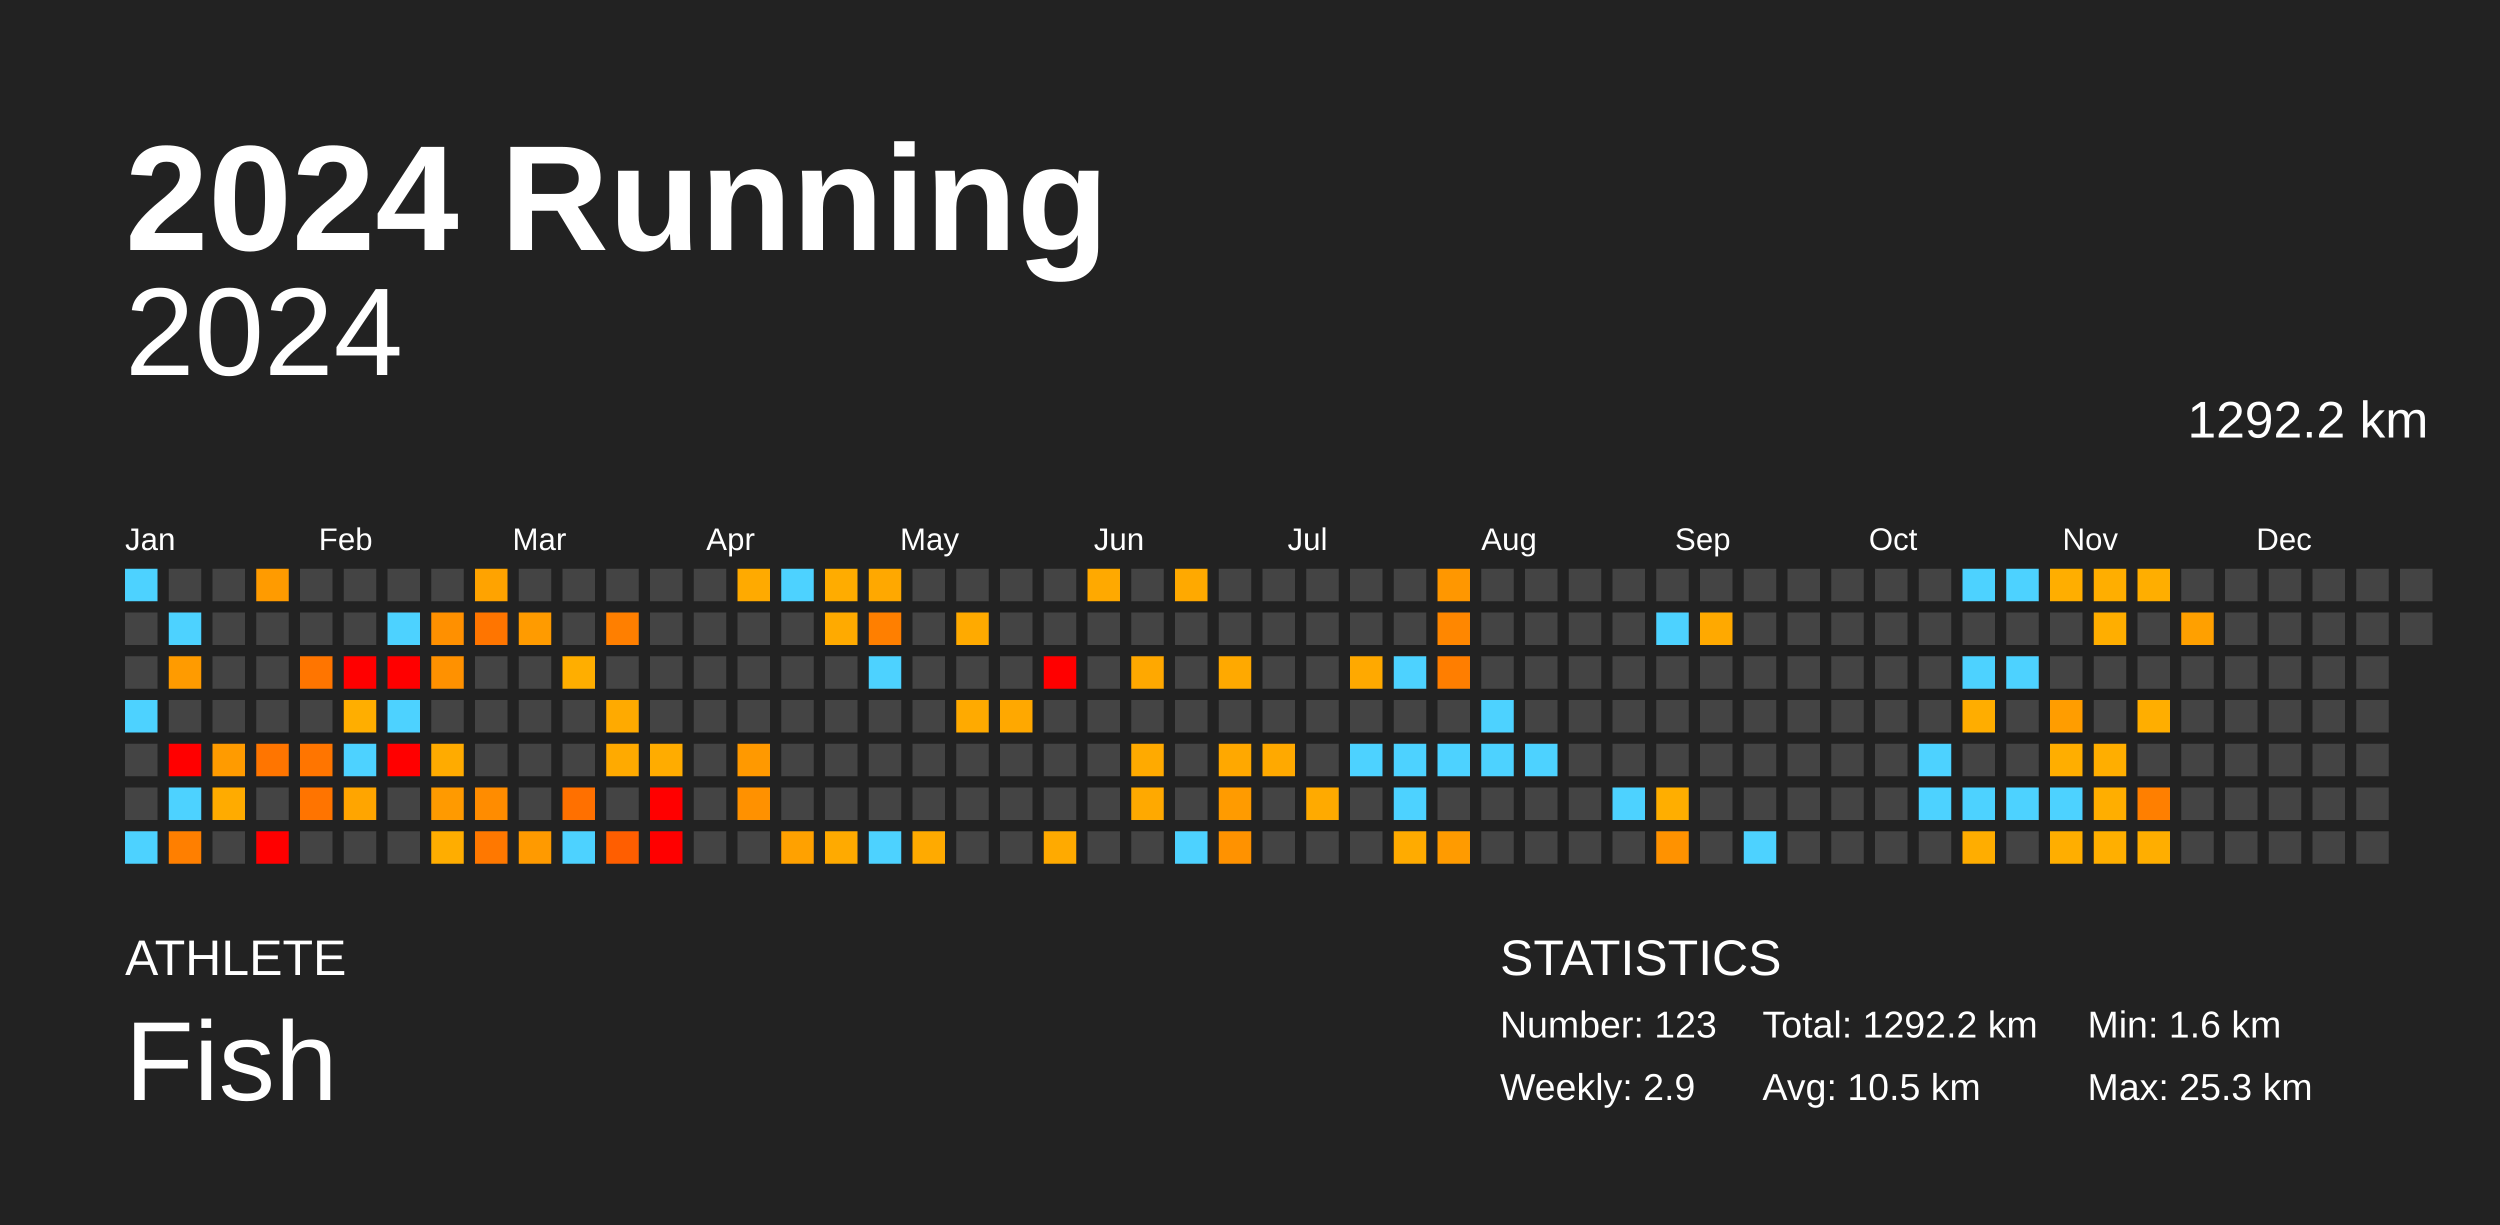
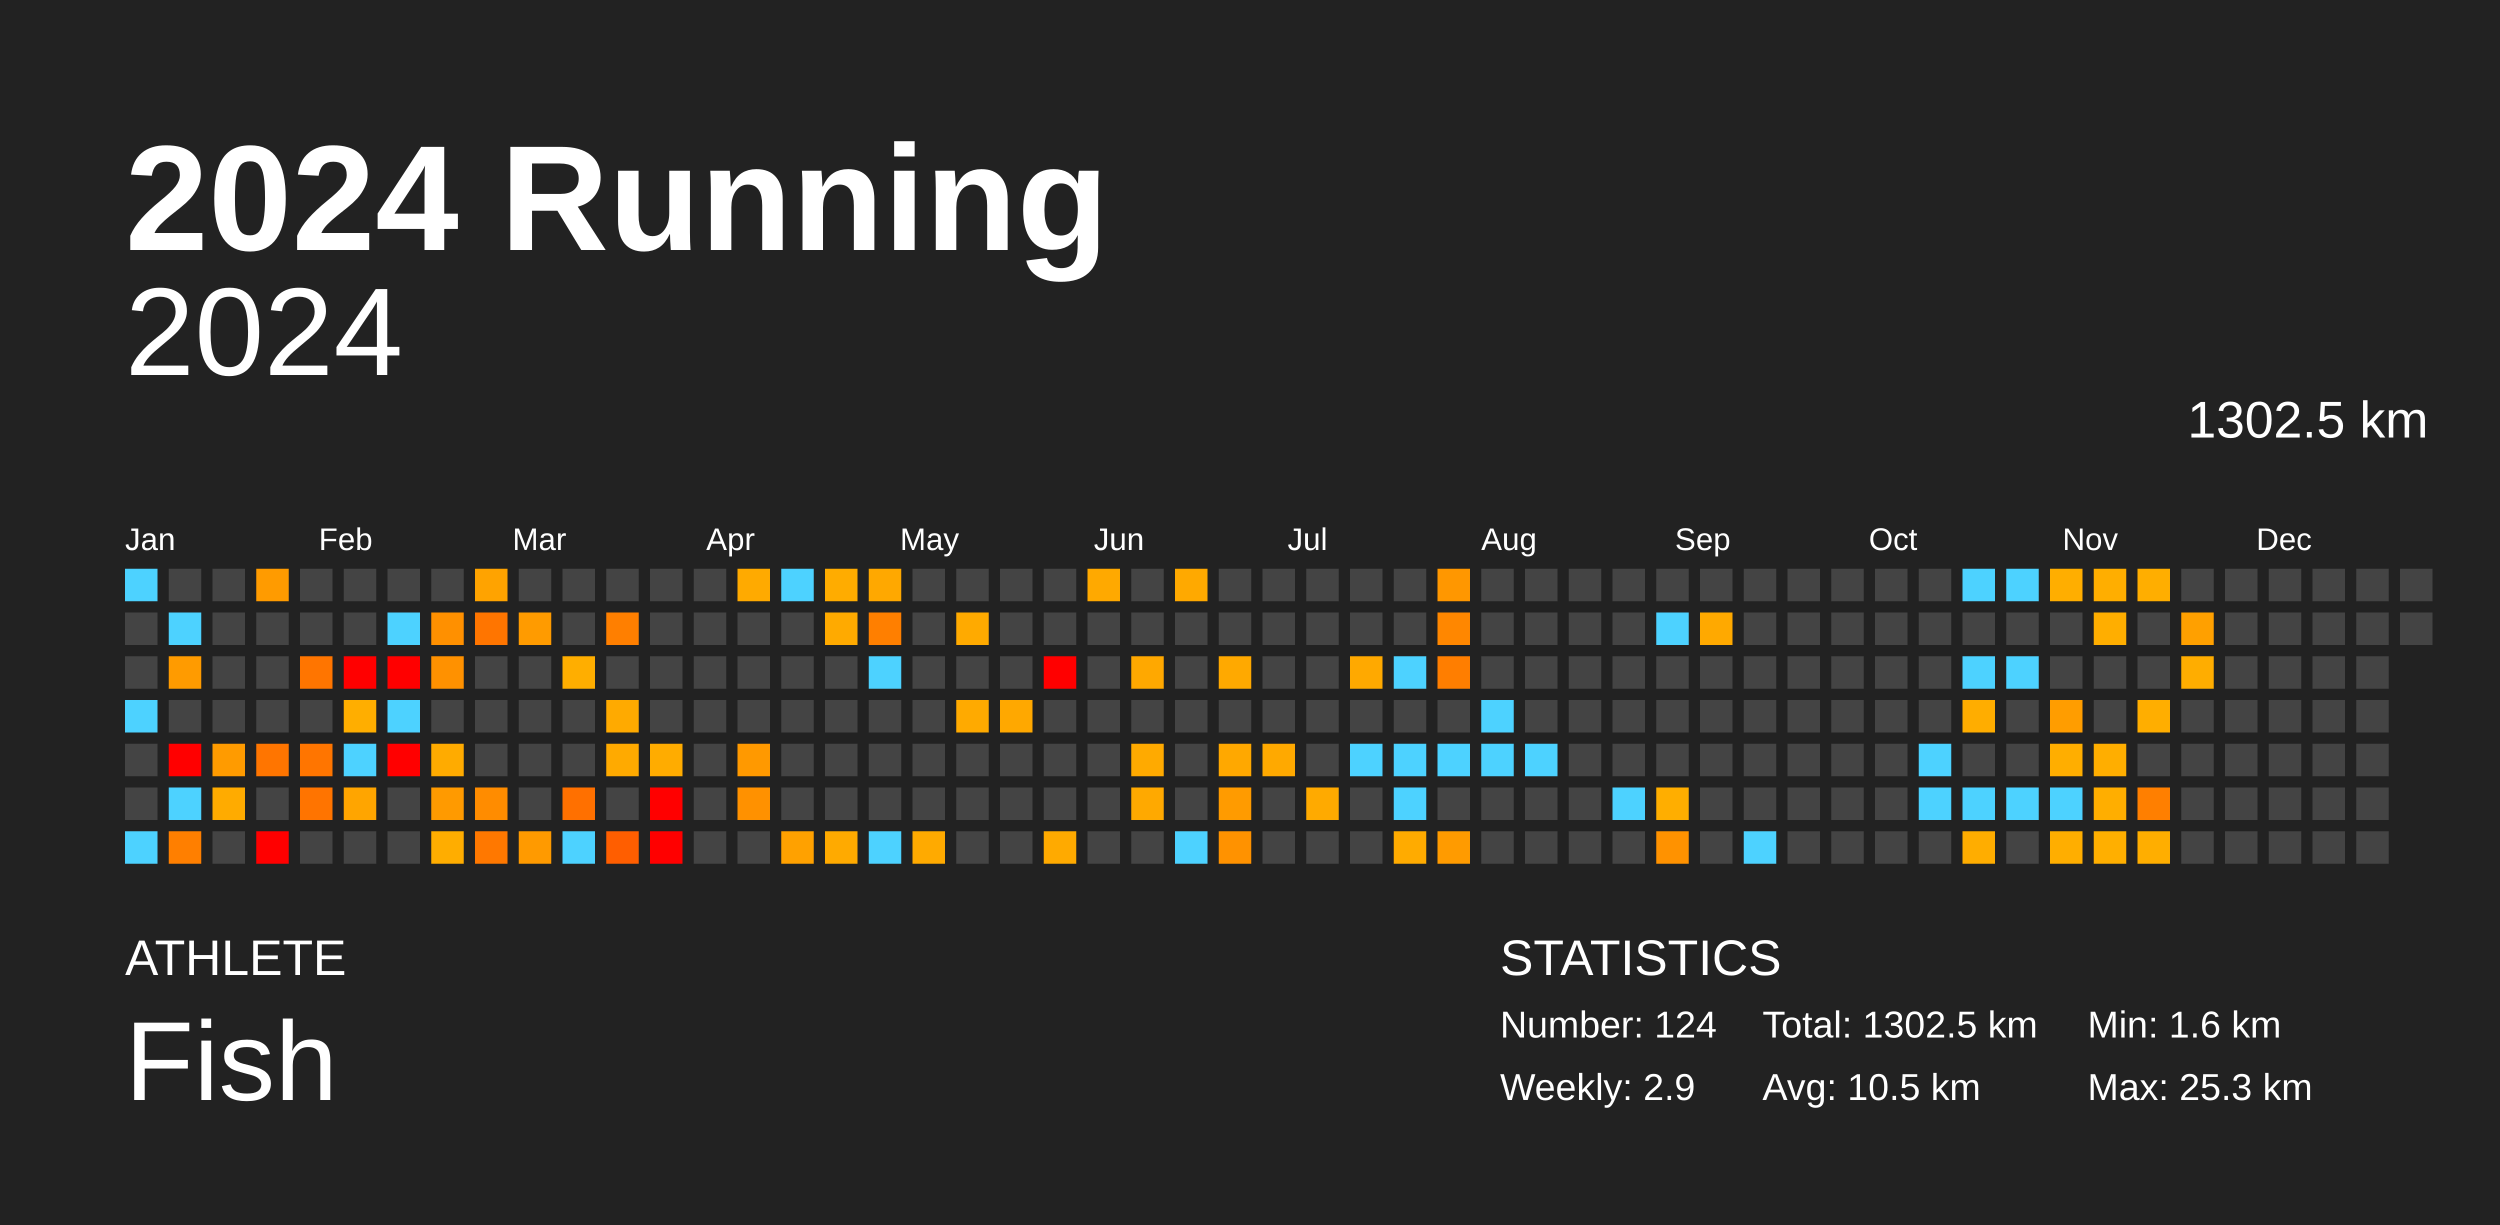
<svg xmlns="http://www.w3.org/2000/svg" baseProfile="full" height="98mm" version="1.1" viewBox="0,0,200,98" width="200mm">
  <defs />
  <rect fill="#222222" height="98" width="200" x="0" y="0" />
  <text fill="#FFFFFF" style="font-size:12px; font-family:Arial; font-weight:bold;" x="10" y="20">2024 Running</text>
  <text fill="#FFFFFF" style="font-size:4px; font-family:Arial" x="10" y="78">ATHLETE</text>
  <text fill="#FFFFFF" style="font-size:9px; font-family:Arial" x="10" y="88">Fish</text>
  <text fill="#FFFFFF" style="font-size:4px; font-family:Arial" x="120" y="78">STATISTICS</text>
-   <text fill="#FFFFFF" style="font-size:3px; font-family:Arial" x="120" y="83">Number: 123</text>
+   <text fill="#FFFFFF" style="font-size:3px; font-family:Arial" x="120" y="83">Number: 124</text>
  <text fill="#FFFFFF" style="font-size:3px; font-family:Arial" x="120" y="88">Weekly: 2.9</text>
-   <text fill="#FFFFFF" style="font-size:3px; font-family:Arial" x="141" y="83">Total: 1292.2 km</text>
+   <text fill="#FFFFFF" style="font-size:3px; font-family:Arial" x="141" y="83">Total: 1302.5 km</text>
  <text fill="#FFFFFF" style="font-size:3px; font-family:Arial" x="141" y="88">Avg: 10.5 km</text>
  <text fill="#FFFFFF" style="font-size:3px; font-family:Arial" x="167" y="83">Min: 1.6 km</text>
  <text fill="#FFFFFF" style="font-size:3px; font-family:Arial" x="167" y="88">Max: 25.3 km</text>
  <text alignment-baseline="hanging" fill="#FFFFFF" style="font-size:10.0px; font-family:Arial;" x="10" y="30">2024</text>
-   <text alignment-baseline="hanging" fill="#FFFFFF" style="font-size:4.125px; font-family:Arial;" x="175" y="35">1292.2 km</text>
+   <text alignment-baseline="hanging" fill="#FFFFFF" style="font-size:4.125px; font-family:Arial;" x="175" y="35">1302.5 km</text>
  <text fill="#FFFFFF" style="font-size:2.5px; font-family:Arial" x="10.0" y="44">Jan</text>
  <text fill="#FFFFFF" style="font-size:2.5px; font-family:Arial" x="25.5" y="44">Feb</text>
  <text fill="#FFFFFF" style="font-size:2.5px; font-family:Arial" x="41.0" y="44">Mar</text>
  <text fill="#FFFFFF" style="font-size:2.5px; font-family:Arial" x="56.5" y="44">Apr</text>
  <text fill="#FFFFFF" style="font-size:2.5px; font-family:Arial" x="72.0" y="44">May</text>
  <text fill="#FFFFFF" style="font-size:2.5px; font-family:Arial" x="87.5" y="44">Jun</text>
  <text fill="#FFFFFF" style="font-size:2.5px; font-family:Arial" x="103.0" y="44">Jul</text>
  <text fill="#FFFFFF" style="font-size:2.5px; font-family:Arial" x="118.5" y="44">Aug</text>
  <text fill="#FFFFFF" style="font-size:2.5px; font-family:Arial" x="134.0" y="44">Sep</text>
  <text fill="#FFFFFF" style="font-size:2.5px; font-family:Arial" x="149.5" y="44">Oct</text>
  <text fill="#FFFFFF" style="font-size:2.5px; font-family:Arial" x="165.0" y="44">Nov</text>
  <text fill="#FFFFFF" style="font-size:2.5px; font-family:Arial" x="180.5" y="44">Dec</text>
  <rect fill="#4dd2ff" height="2.6" width="2.6" x="10.0" y="45.5" />
  <rect fill="#444444" height="2.6" width="2.6" x="10.0" y="49.0" />
  <rect fill="#444444" height="2.6" width="2.6" x="10.0" y="52.5" />
  <rect fill="#4dd2ff" height="2.6" width="2.6" x="10.0" y="56.0" />
  <rect fill="#444444" height="2.6" width="2.6" x="10.0" y="59.5" />
  <rect fill="#444444" height="2.6" width="2.6" x="10.0" y="63.0" />
  <rect fill="#4dd2ff" height="2.6" width="2.6" x="10.0" y="66.5" />
  <rect fill="#444444" height="2.6" width="2.6" x="13.5" y="45.5" />
  <rect fill="#4dd2ff" height="2.6" width="2.6" x="13.5" y="49.0" />
  <rect fill="#ff9b00" height="2.6" width="2.6" x="13.5" y="52.5" />
  <rect fill="#444444" height="2.6" width="2.6" x="13.5" y="56.0" />
  <rect fill="red" height="2.6" width="2.6" x="13.5" y="59.5" />
  <rect fill="#4dd2ff" height="2.6" width="2.6" x="13.5" y="63.0" />
  <rect fill="#ff7f00" height="2.6" width="2.6" x="13.5" y="66.5" />
  <rect fill="#444444" height="2.6" width="2.6" x="17.0" y="45.5" />
  <rect fill="#444444" height="2.6" width="2.6" x="17.0" y="49.0" />
  <rect fill="#444444" height="2.6" width="2.6" x="17.0" y="52.5" />
  <rect fill="#444444" height="2.6" width="2.6" x="17.0" y="56.0" />
  <rect fill="#ff9b00" height="2.6" width="2.6" x="17.0" y="59.5" />
  <rect fill="#ffab00" height="2.6" width="2.6" x="17.0" y="63.0" />
  <rect fill="#444444" height="2.6" width="2.6" x="17.0" y="66.5" />
  <rect fill="#ff9b00" height="2.6" width="2.6" x="20.5" y="45.5" />
  <rect fill="#444444" height="2.6" width="2.6" x="20.5" y="49.0" />
  <rect fill="#444444" height="2.6" width="2.6" x="20.5" y="52.5" />
  <rect fill="#444444" height="2.6" width="2.6" x="20.5" y="56.0" />
  <rect fill="#ff7500" height="2.6" width="2.6" x="20.5" y="59.5" />
  <rect fill="#444444" height="2.6" width="2.6" x="20.5" y="63.0" />
  <rect fill="red" height="2.6" width="2.6" x="20.5" y="66.5" />
  <rect fill="#444444" height="2.6" width="2.6" x="24.0" y="45.5" />
  <rect fill="#444444" height="2.6" width="2.6" x="24.0" y="49.0" />
  <rect fill="#ff7500" height="2.6" width="2.6" x="24.0" y="52.5" />
  <rect fill="#444444" height="2.6" width="2.6" x="24.0" y="56.0" />
  <rect fill="#ff7500" height="2.6" width="2.6" x="24.0" y="59.5" />
  <rect fill="#ff7400" height="2.6" width="2.6" x="24.0" y="63.0" />
  <rect fill="#444444" height="2.6" width="2.6" x="24.0" y="66.5" />
  <rect fill="#444444" height="2.6" width="2.6" x="27.5" y="45.5" />
  <rect fill="#444444" height="2.6" width="2.6" x="27.5" y="49.0" />
  <rect fill="red" height="2.6" width="2.6" x="27.5" y="52.5" />
  <rect fill="#ffae00" height="2.6" width="2.6" x="27.5" y="56.0" />
  <rect fill="#4dd2ff" height="2.6" width="2.6" x="27.5" y="59.5" />
  <rect fill="#ffa500" height="2.6" width="2.6" x="27.5" y="63.0" />
  <rect fill="#444444" height="2.6" width="2.6" x="27.5" y="66.5" />
  <rect fill="#444444" height="2.6" width="2.6" x="31.0" y="45.5" />
  <rect fill="#4dd2ff" height="2.6" width="2.6" x="31.0" y="49.0" />
  <rect fill="red" height="2.6" width="2.6" x="31.0" y="52.5" />
  <rect fill="#4dd2ff" height="2.6" width="2.6" x="31.0" y="56.0" />
  <rect fill="red" height="2.6" width="2.6" x="31.0" y="59.5" />
  <rect fill="#444444" height="2.6" width="2.6" x="31.0" y="63.0" />
  <rect fill="#444444" height="2.6" width="2.6" x="31.0" y="66.5" />
  <rect fill="#444444" height="2.6" width="2.6" x="34.5" y="45.5" />
  <rect fill="#ff9000" height="2.6" width="2.6" x="34.5" y="49.0" />
  <rect fill="#ff9100" height="2.6" width="2.6" x="34.5" y="52.5" />
  <rect fill="#444444" height="2.6" width="2.6" x="34.5" y="56.0" />
  <rect fill="#ffab00" height="2.6" width="2.6" x="34.5" y="59.5" />
  <rect fill="#ff9a00" height="2.6" width="2.6" x="34.5" y="63.0" />
  <rect fill="#ffad00" height="2.6" width="2.6" x="34.5" y="66.5" />
  <rect fill="#ffa300" height="2.6" width="2.6" x="38.0" y="45.5" />
  <rect fill="#ff7500" height="2.6" width="2.6" x="38.0" y="49.0" />
  <rect fill="#444444" height="2.6" width="2.6" x="38.0" y="52.5" />
  <rect fill="#444444" height="2.6" width="2.6" x="38.0" y="56.0" />
  <rect fill="#444444" height="2.6" width="2.6" x="38.0" y="59.5" />
  <rect fill="#ff8c00" height="2.6" width="2.6" x="38.0" y="63.0" />
  <rect fill="#ff7800" height="2.6" width="2.6" x="38.0" y="66.5" />
  <rect fill="#444444" height="2.6" width="2.6" x="41.5" y="45.5" />
  <rect fill="#ff9b00" height="2.6" width="2.6" x="41.5" y="49.0" />
  <rect fill="#444444" height="2.6" width="2.6" x="41.5" y="52.5" />
  <rect fill="#444444" height="2.6" width="2.6" x="41.5" y="56.0" />
  <rect fill="#444444" height="2.6" width="2.6" x="41.5" y="59.5" />
  <rect fill="#444444" height="2.6" width="2.6" x="41.5" y="63.0" />
  <rect fill="#ff9a00" height="2.6" width="2.6" x="41.5" y="66.5" />
  <rect fill="#444444" height="2.6" width="2.6" x="45.0" y="45.5" />
  <rect fill="#444444" height="2.6" width="2.6" x="45.0" y="49.0" />
  <rect fill="#ffae00" height="2.6" width="2.6" x="45.0" y="52.5" />
  <rect fill="#444444" height="2.6" width="2.6" x="45.0" y="56.0" />
  <rect fill="#444444" height="2.6" width="2.6" x="45.0" y="59.5" />
  <rect fill="#ff7000" height="2.6" width="2.6" x="45.0" y="63.0" />
  <rect fill="#4dd2ff" height="2.6" width="2.6" x="45.0" y="66.5" />
  <rect fill="#444444" height="2.6" width="2.6" x="48.5" y="45.5" />
  <rect fill="#ff7f00" height="2.6" width="2.6" x="48.5" y="49.0" />
  <rect fill="#444444" height="2.6" width="2.6" x="48.5" y="52.5" />
  <rect fill="#ffaa00" height="2.6" width="2.6" x="48.5" y="56.0" />
  <rect fill="#ffaa00" height="2.6" width="2.6" x="48.5" y="59.5" />
  <rect fill="#444444" height="2.6" width="2.6" x="48.5" y="63.0" />
  <rect fill="#ff5e00" height="2.6" width="2.6" x="48.5" y="66.5" />
  <rect fill="#444444" height="2.6" width="2.6" x="52.0" y="45.5" />
  <rect fill="#444444" height="2.6" width="2.6" x="52.0" y="49.0" />
  <rect fill="#444444" height="2.6" width="2.6" x="52.0" y="52.5" />
  <rect fill="#444444" height="2.6" width="2.6" x="52.0" y="56.0" />
  <rect fill="#ffac00" height="2.6" width="2.6" x="52.0" y="59.5" />
  <rect fill="red" height="2.6" width="2.6" x="52.0" y="63.0" />
  <rect fill="red" height="2.6" width="2.6" x="52.0" y="66.5" />
  <rect fill="#444444" height="2.6" width="2.6" x="55.5" y="45.5" />
  <rect fill="#444444" height="2.6" width="2.6" x="55.5" y="49.0" />
  <rect fill="#444444" height="2.6" width="2.6" x="55.5" y="52.5" />
  <rect fill="#444444" height="2.6" width="2.6" x="55.5" y="56.0" />
  <rect fill="#444444" height="2.6" width="2.6" x="55.5" y="59.5" />
  <rect fill="#444444" height="2.6" width="2.6" x="55.5" y="63.0" />
  <rect fill="#444444" height="2.6" width="2.6" x="55.5" y="66.5" />
  <rect fill="#ffaa00" height="2.6" width="2.6" x="59.0" y="45.5" />
  <rect fill="#444444" height="2.6" width="2.6" x="59.0" y="49.0" />
  <rect fill="#444444" height="2.6" width="2.6" x="59.0" y="52.5" />
  <rect fill="#444444" height="2.6" width="2.6" x="59.0" y="56.0" />
  <rect fill="#ff9900" height="2.6" width="2.6" x="59.0" y="59.5" />
  <rect fill="#ff9100" height="2.6" width="2.6" x="59.0" y="63.0" />
  <rect fill="#444444" height="2.6" width="2.6" x="59.0" y="66.5" />
  <rect fill="#4dd2ff" height="2.6" width="2.6" x="62.5" y="45.5" />
  <rect fill="#444444" height="2.6" width="2.6" x="62.5" y="49.0" />
  <rect fill="#444444" height="2.6" width="2.6" x="62.5" y="52.5" />
  <rect fill="#444444" height="2.6" width="2.6" x="62.5" y="56.0" />
  <rect fill="#444444" height="2.6" width="2.6" x="62.5" y="59.5" />
  <rect fill="#444444" height="2.6" width="2.6" x="62.5" y="63.0" />
  <rect fill="#ffa100" height="2.6" width="2.6" x="62.5" y="66.5" />
  <rect fill="#ffac00" height="2.6" width="2.6" x="66.0" y="45.5" />
  <rect fill="#ffaa00" height="2.6" width="2.6" x="66.0" y="49.0" />
  <rect fill="#444444" height="2.6" width="2.6" x="66.0" y="52.5" />
  <rect fill="#444444" height="2.6" width="2.6" x="66.0" y="56.0" />
  <rect fill="#444444" height="2.6" width="2.6" x="66.0" y="59.5" />
  <rect fill="#444444" height="2.6" width="2.6" x="66.0" y="63.0" />
  <rect fill="#ffaa00" height="2.6" width="2.6" x="66.0" y="66.5" />
  <rect fill="#ffa800" height="2.6" width="2.6" x="69.5" y="45.5" />
  <rect fill="#ff7f00" height="2.6" width="2.6" x="69.5" y="49.0" />
  <rect fill="#4dd2ff" height="2.6" width="2.6" x="69.5" y="52.5" />
  <rect fill="#444444" height="2.6" width="2.6" x="69.5" y="56.0" />
  <rect fill="#444444" height="2.6" width="2.6" x="69.5" y="59.5" />
  <rect fill="#444444" height="2.6" width="2.6" x="69.5" y="63.0" />
  <rect fill="#4dd2ff" height="2.6" width="2.6" x="69.5" y="66.5" />
  <rect fill="#444444" height="2.6" width="2.6" x="73.0" y="45.5" />
  <rect fill="#444444" height="2.6" width="2.6" x="73.0" y="49.0" />
  <rect fill="#444444" height="2.6" width="2.6" x="73.0" y="52.5" />
  <rect fill="#444444" height="2.6" width="2.6" x="73.0" y="56.0" />
  <rect fill="#444444" height="2.6" width="2.6" x="73.0" y="59.5" />
  <rect fill="#444444" height="2.6" width="2.6" x="73.0" y="63.0" />
  <rect fill="#ffaa00" height="2.6" width="2.6" x="73.0" y="66.5" />
  <rect fill="#444444" height="2.6" width="2.6" x="76.5" y="45.5" />
  <rect fill="#ffaa00" height="2.6" width="2.6" x="76.5" y="49.0" />
  <rect fill="#444444" height="2.6" width="2.6" x="76.5" y="52.5" />
  <rect fill="#ffaa00" height="2.6" width="2.6" x="76.5" y="56.0" />
  <rect fill="#444444" height="2.6" width="2.6" x="76.5" y="59.5" />
  <rect fill="#444444" height="2.6" width="2.6" x="76.5" y="63.0" />
  <rect fill="#444444" height="2.6" width="2.6" x="76.5" y="66.5" />
  <rect fill="#444444" height="2.6" width="2.6" x="80.0" y="45.5" />
  <rect fill="#444444" height="2.6" width="2.6" x="80.0" y="49.0" />
  <rect fill="#444444" height="2.6" width="2.6" x="80.0" y="52.5" />
  <rect fill="#ffa800" height="2.6" width="2.6" x="80.0" y="56.0" />
  <rect fill="#444444" height="2.6" width="2.6" x="80.0" y="59.5" />
  <rect fill="#444444" height="2.6" width="2.6" x="80.0" y="63.0" />
  <rect fill="#444444" height="2.6" width="2.6" x="80.0" y="66.5" />
  <rect fill="#444444" height="2.6" width="2.6" x="83.5" y="45.5" />
  <rect fill="#444444" height="2.6" width="2.6" x="83.5" y="49.0" />
  <rect fill="red" height="2.6" width="2.6" x="83.5" y="52.5" />
  <rect fill="#444444" height="2.6" width="2.6" x="83.5" y="56.0" />
  <rect fill="#444444" height="2.6" width="2.6" x="83.5" y="59.5" />
  <rect fill="#444444" height="2.6" width="2.6" x="83.5" y="63.0" />
  <rect fill="#ffaa00" height="2.6" width="2.6" x="83.5" y="66.5" />
  <rect fill="#ffa900" height="2.6" width="2.6" x="87.0" y="45.5" />
  <rect fill="#444444" height="2.6" width="2.6" x="87.0" y="49.0" />
  <rect fill="#444444" height="2.6" width="2.6" x="87.0" y="52.5" />
  <rect fill="#444444" height="2.6" width="2.6" x="87.0" y="56.0" />
  <rect fill="#444444" height="2.6" width="2.6" x="87.0" y="59.5" />
  <rect fill="#444444" height="2.6" width="2.6" x="87.0" y="63.0" />
  <rect fill="#444444" height="2.6" width="2.6" x="87.0" y="66.5" />
  <rect fill="#444444" height="2.6" width="2.6" x="90.5" y="45.5" />
  <rect fill="#444444" height="2.6" width="2.6" x="90.5" y="49.0" />
  <rect fill="#ffa800" height="2.6" width="2.6" x="90.5" y="52.5" />
  <rect fill="#444444" height="2.6" width="2.6" x="90.5" y="56.0" />
  <rect fill="#ffaa00" height="2.6" width="2.6" x="90.5" y="59.5" />
  <rect fill="#ffa900" height="2.6" width="2.6" x="90.5" y="63.0" />
  <rect fill="#444444" height="2.6" width="2.6" x="90.5" y="66.5" />
  <rect fill="#ffa900" height="2.6" width="2.6" x="94.0" y="45.5" />
  <rect fill="#444444" height="2.6" width="2.6" x="94.0" y="49.0" />
  <rect fill="#444444" height="2.6" width="2.6" x="94.0" y="52.5" />
  <rect fill="#444444" height="2.6" width="2.6" x="94.0" y="56.0" />
  <rect fill="#444444" height="2.6" width="2.6" x="94.0" y="59.5" />
  <rect fill="#444444" height="2.6" width="2.6" x="94.0" y="63.0" />
  <rect fill="#4dd2ff" height="2.6" width="2.6" x="94.0" y="66.5" />
  <rect fill="#444444" height="2.6" width="2.6" x="97.5" y="45.5" />
  <rect fill="#444444" height="2.6" width="2.6" x="97.5" y="49.0" />
  <rect fill="#ffa900" height="2.6" width="2.6" x="97.5" y="52.5" />
  <rect fill="#444444" height="2.6" width="2.6" x="97.5" y="56.0" />
  <rect fill="#ffa800" height="2.6" width="2.6" x="97.5" y="59.5" />
  <rect fill="#ff9b00" height="2.6" width="2.6" x="97.5" y="63.0" />
  <rect fill="#ff9200" height="2.6" width="2.6" x="97.5" y="66.5" />
  <rect fill="#444444" height="2.6" width="2.6" x="101.0" y="45.5" />
  <rect fill="#444444" height="2.6" width="2.6" x="101.0" y="49.0" />
  <rect fill="#444444" height="2.6" width="2.6" x="101.0" y="52.5" />
  <rect fill="#444444" height="2.6" width="2.6" x="101.0" y="56.0" />
  <rect fill="#ffa900" height="2.6" width="2.6" x="101.0" y="59.5" />
  <rect fill="#444444" height="2.6" width="2.6" x="101.0" y="63.0" />
  <rect fill="#444444" height="2.6" width="2.6" x="101.0" y="66.5" />
  <rect fill="#444444" height="2.6" width="2.6" x="104.5" y="45.5" />
  <rect fill="#444444" height="2.6" width="2.6" x="104.5" y="49.0" />
  <rect fill="#444444" height="2.6" width="2.6" x="104.5" y="52.5" />
  <rect fill="#444444" height="2.6" width="2.6" x="104.5" y="56.0" />
  <rect fill="#444444" height="2.6" width="2.6" x="104.5" y="59.5" />
  <rect fill="#ffaa00" height="2.6" width="2.6" x="104.5" y="63.0" />
  <rect fill="#444444" height="2.6" width="2.6" x="104.5" y="66.5" />
  <rect fill="#444444" height="2.6" width="2.6" x="108.0" y="45.5" />
  <rect fill="#444444" height="2.6" width="2.6" x="108.0" y="49.0" />
  <rect fill="#ffa900" height="2.6" width="2.6" x="108.0" y="52.5" />
  <rect fill="#444444" height="2.6" width="2.6" x="108.0" y="56.0" />
  <rect fill="#4dd2ff" height="2.6" width="2.6" x="108.0" y="59.5" />
  <rect fill="#444444" height="2.6" width="2.6" x="108.0" y="63.0" />
  <rect fill="#444444" height="2.6" width="2.6" x="108.0" y="66.5" />
  <rect fill="#444444" height="2.6" width="2.6" x="111.5" y="45.5" />
  <rect fill="#444444" height="2.6" width="2.6" x="111.5" y="49.0" />
  <rect fill="#4dd2ff" height="2.6" width="2.6" x="111.5" y="52.5" />
  <rect fill="#444444" height="2.6" width="2.6" x="111.5" y="56.0" />
  <rect fill="#4dd2ff" height="2.6" width="2.6" x="111.5" y="59.5" />
  <rect fill="#4dd2ff" height="2.6" width="2.6" x="111.5" y="63.0" />
  <rect fill="#ffab00" height="2.6" width="2.6" x="111.5" y="66.5" />
  <rect fill="#ff9700" height="2.6" width="2.6" x="115.0" y="45.5" />
  <rect fill="#ff8700" height="2.6" width="2.6" x="115.0" y="49.0" />
  <rect fill="#ff7e00" height="2.6" width="2.6" x="115.0" y="52.5" />
  <rect fill="#444444" height="2.6" width="2.6" x="115.0" y="56.0" />
  <rect fill="#4dd2ff" height="2.6" width="2.6" x="115.0" y="59.5" />
  <rect fill="#444444" height="2.6" width="2.6" x="115.0" y="63.0" />
  <rect fill="#ff9b00" height="2.6" width="2.6" x="115.0" y="66.5" />
  <rect fill="#444444" height="2.6" width="2.6" x="118.5" y="45.5" />
  <rect fill="#444444" height="2.6" width="2.6" x="118.5" y="49.0" />
  <rect fill="#444444" height="2.6" width="2.6" x="118.5" y="52.5" />
  <rect fill="#4dd2ff" height="2.6" width="2.6" x="118.5" y="56.0" />
  <rect fill="#4dd2ff" height="2.6" width="2.6" x="118.5" y="59.5" />
  <rect fill="#444444" height="2.6" width="2.6" x="118.5" y="63.0" />
  <rect fill="#444444" height="2.6" width="2.6" x="118.5" y="66.5" />
  <rect fill="#444444" height="2.6" width="2.6" x="122.0" y="45.5" />
  <rect fill="#444444" height="2.6" width="2.6" x="122.0" y="49.0" />
  <rect fill="#444444" height="2.6" width="2.6" x="122.0" y="52.5" />
  <rect fill="#444444" height="2.6" width="2.6" x="122.0" y="56.0" />
  <rect fill="#4dd2ff" height="2.6" width="2.6" x="122.0" y="59.5" />
  <rect fill="#444444" height="2.6" width="2.6" x="122.0" y="63.0" />
  <rect fill="#444444" height="2.6" width="2.6" x="122.0" y="66.5" />
  <rect fill="#444444" height="2.6" width="2.6" x="125.5" y="45.5" />
  <rect fill="#444444" height="2.6" width="2.6" x="125.5" y="49.0" />
  <rect fill="#444444" height="2.6" width="2.6" x="125.5" y="52.5" />
  <rect fill="#444444" height="2.6" width="2.6" x="125.5" y="56.0" />
  <rect fill="#444444" height="2.6" width="2.6" x="125.5" y="59.5" />
  <rect fill="#444444" height="2.6" width="2.6" x="125.5" y="63.0" />
  <rect fill="#444444" height="2.6" width="2.6" x="125.5" y="66.5" />
  <rect fill="#444444" height="2.6" width="2.6" x="129.0" y="45.5" />
  <rect fill="#444444" height="2.6" width="2.6" x="129.0" y="49.0" />
  <rect fill="#444444" height="2.6" width="2.6" x="129.0" y="52.5" />
  <rect fill="#444444" height="2.6" width="2.6" x="129.0" y="56.0" />
  <rect fill="#444444" height="2.6" width="2.6" x="129.0" y="59.5" />
  <rect fill="#4dd2ff" height="2.6" width="2.6" x="129.0" y="63.0" />
  <rect fill="#444444" height="2.6" width="2.6" x="129.0" y="66.5" />
  <rect fill="#444444" height="2.6" width="2.6" x="132.5" y="45.5" />
  <rect fill="#4dd2ff" height="2.6" width="2.6" x="132.5" y="49.0" />
  <rect fill="#444444" height="2.6" width="2.6" x="132.5" y="52.5" />
  <rect fill="#444444" height="2.6" width="2.6" x="132.5" y="56.0" />
  <rect fill="#444444" height="2.6" width="2.6" x="132.5" y="59.5" />
  <rect fill="#ffae00" height="2.6" width="2.6" x="132.5" y="63.0" />
  <rect fill="#ff9200" height="2.6" width="2.6" x="132.5" y="66.5" />
  <rect fill="#444444" height="2.6" width="2.6" x="136.0" y="45.5" />
  <rect fill="#ffa900" height="2.6" width="2.6" x="136.0" y="49.0" />
  <rect fill="#444444" height="2.6" width="2.6" x="136.0" y="52.5" />
  <rect fill="#444444" height="2.6" width="2.6" x="136.0" y="56.0" />
  <rect fill="#444444" height="2.6" width="2.6" x="136.0" y="59.5" />
  <rect fill="#444444" height="2.6" width="2.6" x="136.0" y="63.0" />
  <rect fill="#444444" height="2.6" width="2.6" x="136.0" y="66.5" />
  <rect fill="#444444" height="2.6" width="2.6" x="139.5" y="45.5" />
  <rect fill="#444444" height="2.6" width="2.6" x="139.5" y="49.0" />
  <rect fill="#444444" height="2.6" width="2.6" x="139.5" y="52.5" />
  <rect fill="#444444" height="2.6" width="2.6" x="139.5" y="56.0" />
  <rect fill="#444444" height="2.6" width="2.6" x="139.5" y="59.5" />
  <rect fill="#444444" height="2.6" width="2.6" x="139.5" y="63.0" />
  <rect fill="#4dd2ff" height="2.6" width="2.6" x="139.5" y="66.5" />
  <rect fill="#444444" height="2.6" width="2.6" x="143.0" y="45.5" />
  <rect fill="#444444" height="2.6" width="2.6" x="143.0" y="49.0" />
  <rect fill="#444444" height="2.6" width="2.6" x="143.0" y="52.5" />
  <rect fill="#444444" height="2.6" width="2.6" x="143.0" y="56.0" />
  <rect fill="#444444" height="2.6" width="2.6" x="143.0" y="59.5" />
  <rect fill="#444444" height="2.6" width="2.6" x="143.0" y="63.0" />
  <rect fill="#444444" height="2.6" width="2.6" x="143.0" y="66.5" />
  <rect fill="#444444" height="2.6" width="2.6" x="146.5" y="45.5" />
  <rect fill="#444444" height="2.6" width="2.6" x="146.5" y="49.0" />
  <rect fill="#444444" height="2.6" width="2.6" x="146.5" y="52.5" />
  <rect fill="#444444" height="2.6" width="2.6" x="146.5" y="56.0" />
  <rect fill="#444444" height="2.6" width="2.6" x="146.5" y="59.5" />
  <rect fill="#444444" height="2.6" width="2.6" x="146.5" y="63.0" />
  <rect fill="#444444" height="2.6" width="2.6" x="146.5" y="66.5" />
  <rect fill="#444444" height="2.6" width="2.6" x="150.0" y="45.5" />
  <rect fill="#444444" height="2.6" width="2.6" x="150.0" y="49.0" />
  <rect fill="#444444" height="2.6" width="2.6" x="150.0" y="52.5" />
  <rect fill="#444444" height="2.6" width="2.6" x="150.0" y="56.0" />
  <rect fill="#444444" height="2.6" width="2.6" x="150.0" y="59.5" />
  <rect fill="#444444" height="2.6" width="2.6" x="150.0" y="63.0" />
  <rect fill="#444444" height="2.6" width="2.6" x="150.0" y="66.5" />
  <rect fill="#444444" height="2.6" width="2.6" x="153.5" y="45.5" />
  <rect fill="#444444" height="2.6" width="2.6" x="153.5" y="49.0" />
  <rect fill="#444444" height="2.6" width="2.6" x="153.5" y="52.5" />
  <rect fill="#444444" height="2.6" width="2.6" x="153.5" y="56.0" />
  <rect fill="#4dd2ff" height="2.6" width="2.6" x="153.5" y="59.5" />
  <rect fill="#4dd2ff" height="2.6" width="2.6" x="153.5" y="63.0" />
  <rect fill="#444444" height="2.6" width="2.6" x="153.5" y="66.5" />
  <rect fill="#4dd2ff" height="2.6" width="2.6" x="157.0" y="45.5" />
  <rect fill="#444444" height="2.6" width="2.6" x="157.0" y="49.0" />
  <rect fill="#4dd2ff" height="2.6" width="2.6" x="157.0" y="52.5" />
  <rect fill="#ffad00" height="2.6" width="2.6" x="157.0" y="56.0" />
  <rect fill="#444444" height="2.6" width="2.6" x="157.0" y="59.5" />
  <rect fill="#4dd2ff" height="2.6" width="2.6" x="157.0" y="63.0" />
  <rect fill="#ffad00" height="2.6" width="2.6" x="157.0" y="66.5" />
  <rect fill="#4dd2ff" height="2.6" width="2.6" x="160.5" y="45.5" />
  <rect fill="#444444" height="2.6" width="2.6" x="160.5" y="49.0" />
  <rect fill="#4dd2ff" height="2.6" width="2.6" x="160.5" y="52.5" />
  <rect fill="#444444" height="2.6" width="2.6" x="160.5" y="56.0" />
  <rect fill="#444444" height="2.6" width="2.6" x="160.5" y="59.5" />
  <rect fill="#4dd2ff" height="2.6" width="2.6" x="160.5" y="63.0" />
  <rect fill="#444444" height="2.6" width="2.6" x="160.5" y="66.5" />
  <rect fill="#ffae00" height="2.6" width="2.6" x="164.0" y="45.5" />
  <rect fill="#444444" height="2.6" width="2.6" x="164.0" y="49.0" />
  <rect fill="#444444" height="2.6" width="2.6" x="164.0" y="52.5" />
  <rect fill="#ff9d00" height="2.6" width="2.6" x="164.0" y="56.0" />
  <rect fill="#ffae00" height="2.6" width="2.6" x="164.0" y="59.5" />
  <rect fill="#4dd2ff" height="2.6" width="2.6" x="164.0" y="63.0" />
  <rect fill="#ffae00" height="2.6" width="2.6" x="164.0" y="66.5" />
  <rect fill="#ffae00" height="2.6" width="2.6" x="167.5" y="45.5" />
  <rect fill="#ffae00" height="2.6" width="2.6" x="167.5" y="49.0" />
  <rect fill="#444444" height="2.6" width="2.6" x="167.5" y="52.5" />
  <rect fill="#444444" height="2.6" width="2.6" x="167.5" y="56.0" />
  <rect fill="#ffae00" height="2.6" width="2.6" x="167.5" y="59.5" />
  <rect fill="#ffae00" height="2.6" width="2.6" x="167.5" y="63.0" />
  <rect fill="#ffaf00" height="2.6" width="2.6" x="167.5" y="66.5" />
  <rect fill="#ffae00" height="2.6" width="2.6" x="171.0" y="45.5" />
  <rect fill="#444444" height="2.6" width="2.6" x="171.0" y="49.0" />
  <rect fill="#444444" height="2.6" width="2.6" x="171.0" y="52.5" />
  <rect fill="#ffae00" height="2.6" width="2.6" x="171.0" y="56.0" />
  <rect fill="#444444" height="2.6" width="2.6" x="171.0" y="59.5" />
  <rect fill="#ff7f00" height="2.6" width="2.6" x="171.0" y="63.0" />
  <rect fill="#ffae00" height="2.6" width="2.6" x="171.0" y="66.5" />
  <rect fill="#444444" height="2.6" width="2.6" x="174.5" y="45.5" />
  <rect fill="#ffa000" height="2.6" width="2.6" x="174.5" y="49.0" />
-   <rect fill="#444444" height="2.6" width="2.6" x="174.5" y="52.5" />
+   <rect fill="#ffad00" height="2.6" width="2.6" x="174.5" y="52.5" />
  <rect fill="#444444" height="2.6" width="2.6" x="174.5" y="56.0" />
  <rect fill="#444444" height="2.6" width="2.6" x="174.5" y="59.5" />
  <rect fill="#444444" height="2.6" width="2.6" x="174.5" y="63.0" />
  <rect fill="#444444" height="2.6" width="2.6" x="174.5" y="66.5" />
  <rect fill="#444444" height="2.6" width="2.6" x="178.0" y="45.5" />
  <rect fill="#444444" height="2.6" width="2.6" x="178.0" y="49.0" />
  <rect fill="#444444" height="2.6" width="2.6" x="178.0" y="52.5" />
  <rect fill="#444444" height="2.6" width="2.6" x="178.0" y="56.0" />
  <rect fill="#444444" height="2.6" width="2.6" x="178.0" y="59.5" />
  <rect fill="#444444" height="2.6" width="2.6" x="178.0" y="63.0" />
  <rect fill="#444444" height="2.6" width="2.6" x="178.0" y="66.5" />
  <rect fill="#444444" height="2.6" width="2.6" x="181.5" y="45.5" />
  <rect fill="#444444" height="2.6" width="2.6" x="181.5" y="49.0" />
  <rect fill="#444444" height="2.6" width="2.6" x="181.5" y="52.5" />
  <rect fill="#444444" height="2.6" width="2.6" x="181.5" y="56.0" />
  <rect fill="#444444" height="2.6" width="2.6" x="181.5" y="59.5" />
  <rect fill="#444444" height="2.6" width="2.6" x="181.5" y="63.0" />
  <rect fill="#444444" height="2.6" width="2.6" x="181.5" y="66.5" />
  <rect fill="#444444" height="2.6" width="2.6" x="185.0" y="45.5" />
  <rect fill="#444444" height="2.6" width="2.6" x="185.0" y="49.0" />
  <rect fill="#444444" height="2.6" width="2.6" x="185.0" y="52.5" />
  <rect fill="#444444" height="2.6" width="2.6" x="185.0" y="56.0" />
  <rect fill="#444444" height="2.6" width="2.6" x="185.0" y="59.5" />
  <rect fill="#444444" height="2.6" width="2.6" x="185.0" y="63.0" />
  <rect fill="#444444" height="2.6" width="2.6" x="185.0" y="66.5" />
  <rect fill="#444444" height="2.6" width="2.6" x="188.5" y="45.5" />
  <rect fill="#444444" height="2.6" width="2.6" x="188.5" y="49.0" />
  <rect fill="#444444" height="2.6" width="2.6" x="188.5" y="52.5" />
  <rect fill="#444444" height="2.6" width="2.6" x="188.5" y="56.0" />
  <rect fill="#444444" height="2.6" width="2.6" x="188.5" y="59.5" />
  <rect fill="#444444" height="2.6" width="2.6" x="188.5" y="63.0" />
  <rect fill="#444444" height="2.6" width="2.6" x="188.5" y="66.5" />
  <rect fill="#444444" height="2.6" width="2.6" x="192.0" y="45.5" />
  <rect fill="#444444" height="2.6" width="2.6" x="192.0" y="49.0" />
</svg>
